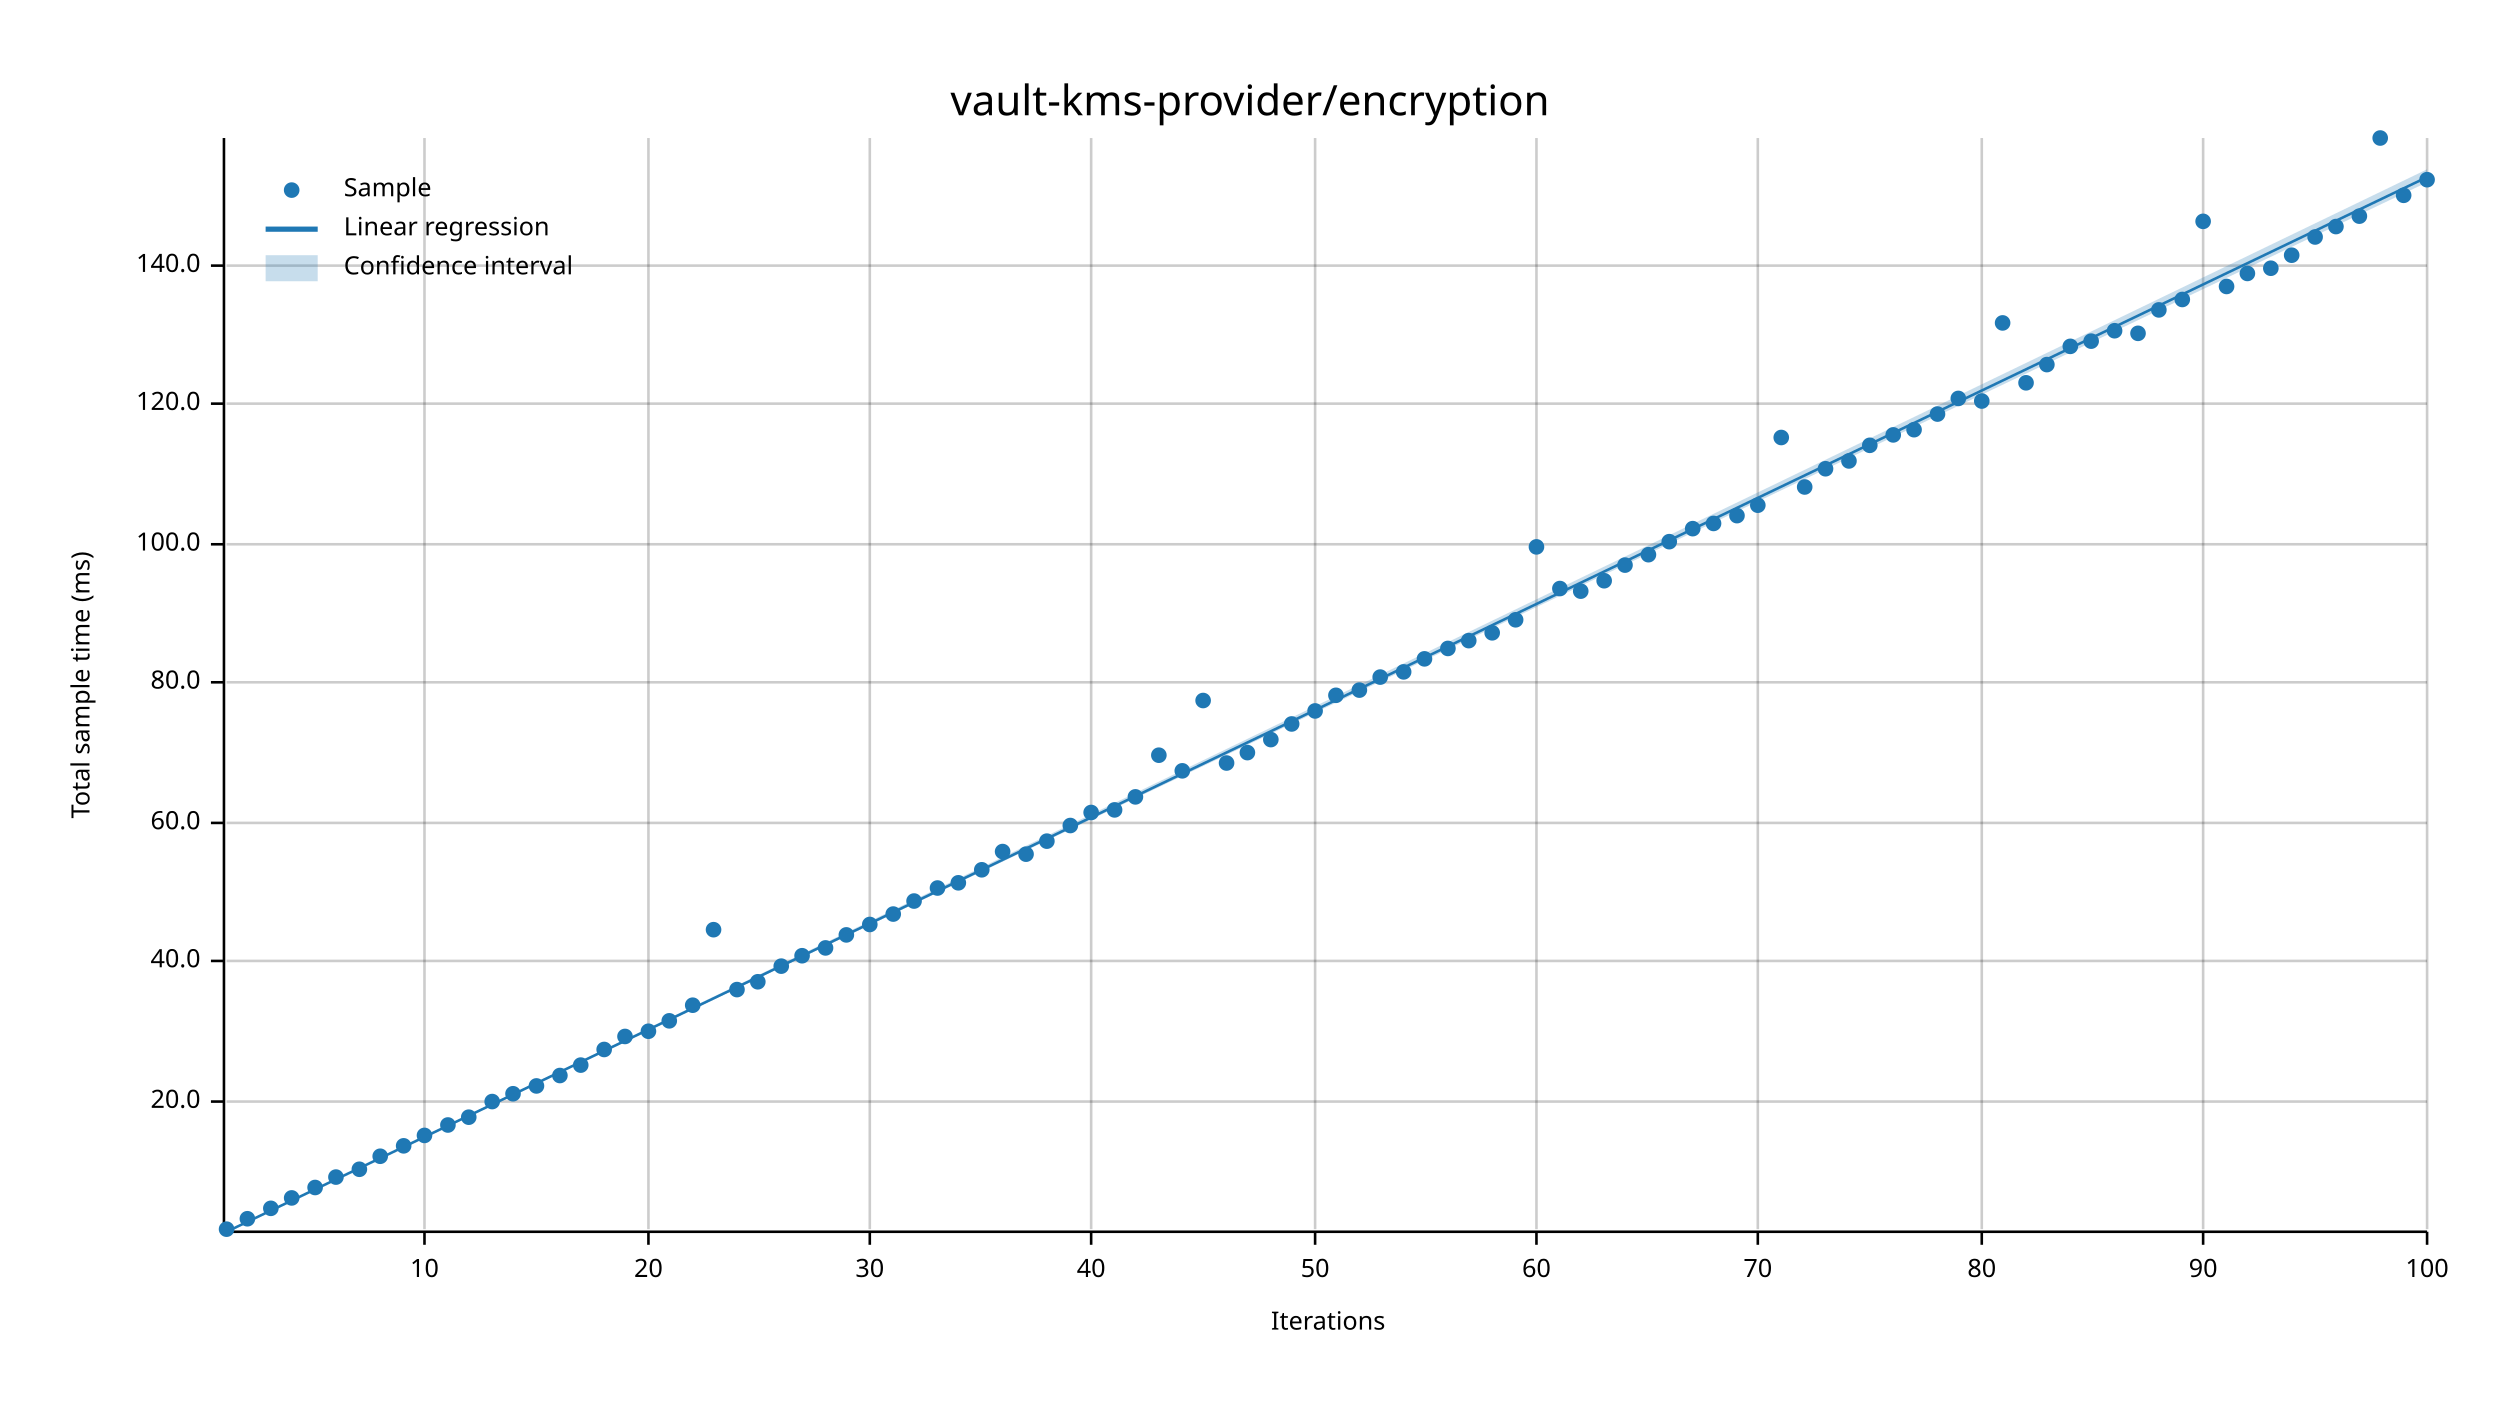
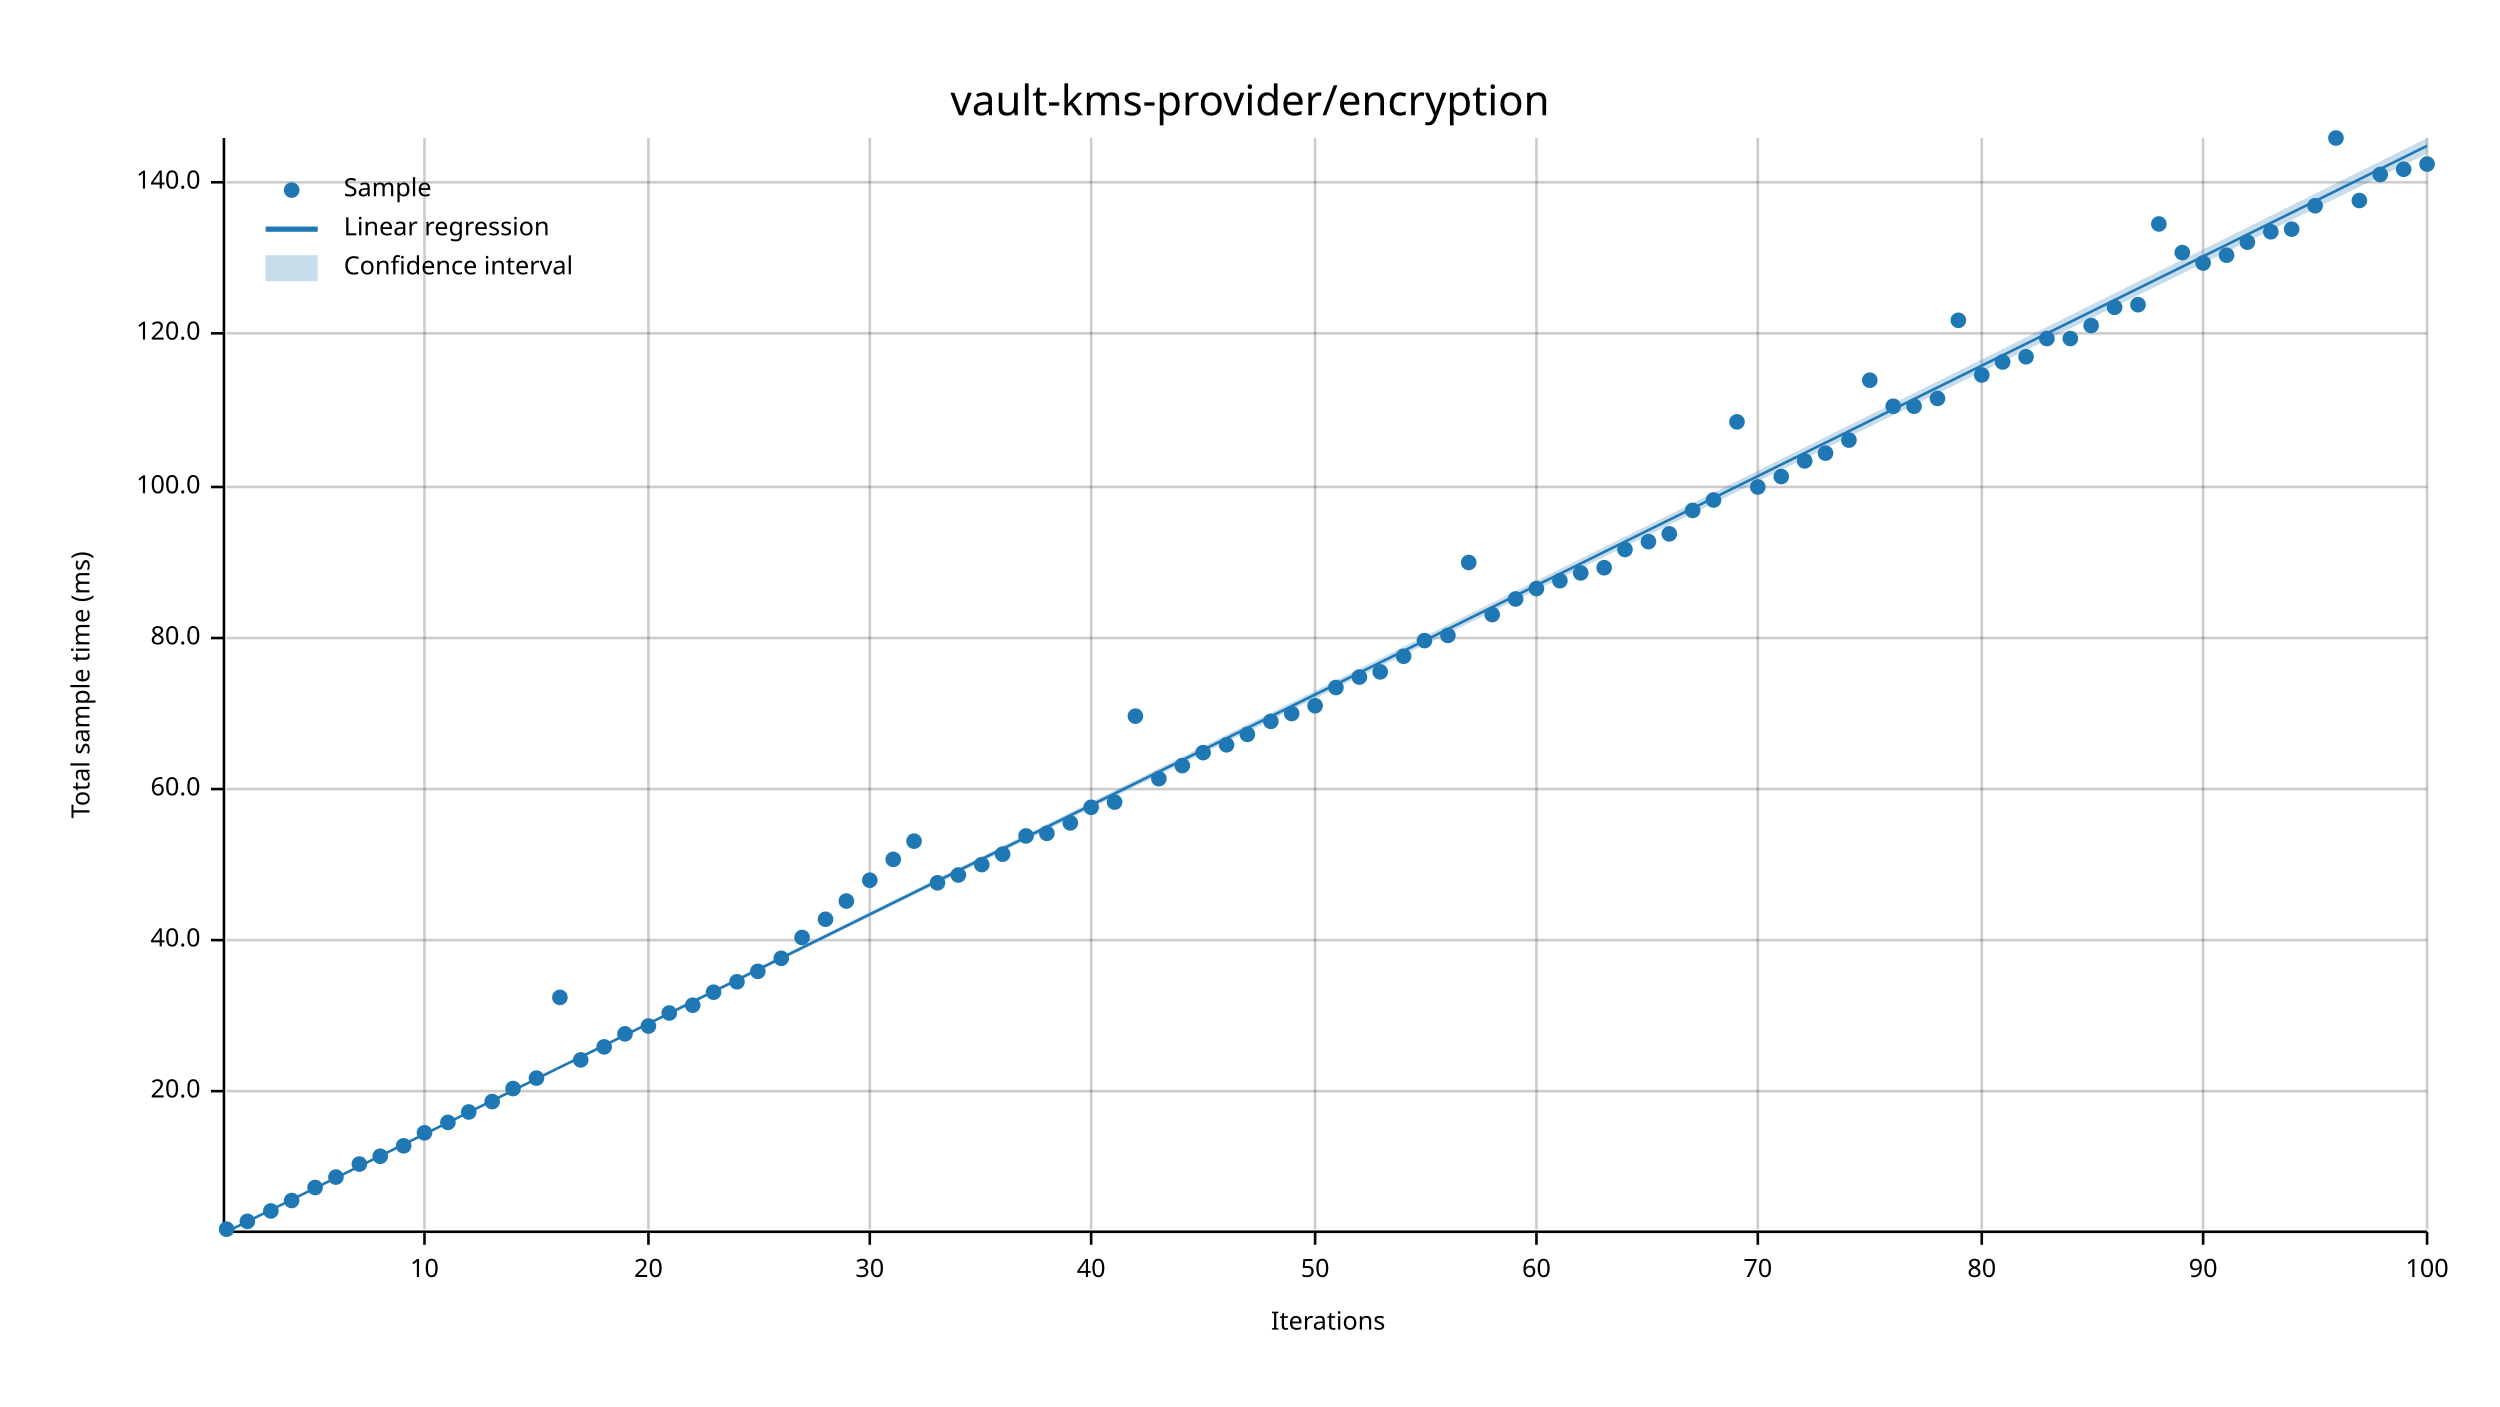
<svg xmlns="http://www.w3.org/2000/svg" width="960" height="540" viewBox="0 0 960 540">
  <text x="480" y="32" dy="0.76em" text-anchor="middle" font-family="sans-serif" font-size="16.129" opacity="1" fill="#000000">
vault-kms-provider/encryption
</text>
  <text x="27" y="263" dy="0.76em" text-anchor="middle" font-family="sans-serif" font-size="9.677" opacity="1" fill="#000000" transform="rotate(270, 27, 263)">
Total sample time (ms)
</text>
  <text x="510" y="513" dy="-0.5ex" text-anchor="middle" font-family="sans-serif" font-size="9.677" opacity="1" fill="#000000">
Iterations
</text>
  <line opacity="0.2" stroke="#000000" stroke-width="1" x1="163" y1="472" x2="163" y2="53" />
  <line opacity="0.2" stroke="#000000" stroke-width="1" x1="249" y1="472" x2="249" y2="53" />
  <line opacity="0.2" stroke="#000000" stroke-width="1" x1="334" y1="472" x2="334" y2="53" />
  <line opacity="0.2" stroke="#000000" stroke-width="1" x1="419" y1="472" x2="419" y2="53" />
  <line opacity="0.2" stroke="#000000" stroke-width="1" x1="505" y1="472" x2="505" y2="53" />
  <line opacity="0.2" stroke="#000000" stroke-width="1" x1="590" y1="472" x2="590" y2="53" />
  <line opacity="0.2" stroke="#000000" stroke-width="1" x1="675" y1="472" x2="675" y2="53" />
  <line opacity="0.2" stroke="#000000" stroke-width="1" x1="761" y1="472" x2="761" y2="53" />
  <line opacity="0.2" stroke="#000000" stroke-width="1" x1="846" y1="472" x2="846" y2="53" />
  <line opacity="0.2" stroke="#000000" stroke-width="1" x1="932" y1="472" x2="932" y2="53" />
-   <line opacity="0.2" stroke="#000000" stroke-width="1" x1="87" y1="423" x2="932" y2="423" />
-   <line opacity="0.2" stroke="#000000" stroke-width="1" x1="87" y1="369" x2="932" y2="369" />
-   <line opacity="0.2" stroke="#000000" stroke-width="1" x1="87" y1="316" x2="932" y2="316" />
-   <line opacity="0.2" stroke="#000000" stroke-width="1" x1="87" y1="262" x2="932" y2="262" />
-   <line opacity="0.2" stroke="#000000" stroke-width="1" x1="87" y1="209" x2="932" y2="209" />
-   <line opacity="0.2" stroke="#000000" stroke-width="1" x1="87" y1="155" x2="932" y2="155" />
-   <line opacity="0.2" stroke="#000000" stroke-width="1" x1="87" y1="102" x2="932" y2="102" />
+   <line opacity="0.2" stroke="#000000" stroke-width="1" x1="87" y1="419" x2="932" y2="419" />
+   <line opacity="0.2" stroke="#000000" stroke-width="1" x1="87" y1="361" x2="932" y2="361" />
+   <line opacity="0.2" stroke="#000000" stroke-width="1" x1="87" y1="303" x2="932" y2="303" />
+   <line opacity="0.2" stroke="#000000" stroke-width="1" x1="87" y1="245" x2="932" y2="245" />
+   <line opacity="0.2" stroke="#000000" stroke-width="1" x1="87" y1="187" x2="932" y2="187" />
+   <line opacity="0.2" stroke="#000000" stroke-width="1" x1="87" y1="128" x2="932" y2="128" />
+   <line opacity="0.2" stroke="#000000" stroke-width="1" x1="87" y1="70" x2="932" y2="70" />
  <polyline fill="none" opacity="1" stroke="#000000" stroke-width="1" points="86,53 86,472 " />
-   <text x="77" y="423" dy="0.5ex" text-anchor="end" font-family="sans-serif" font-size="9.677" opacity="1" fill="#000000">
+   <text x="77" y="419" dy="0.5ex" text-anchor="end" font-family="sans-serif" font-size="9.677" opacity="1" fill="#000000">
20.0
</text>
-   <polyline fill="none" opacity="1" stroke="#000000" stroke-width="1" points="81,423 86,423 " />
-   <text x="77" y="369" dy="0.5ex" text-anchor="end" font-family="sans-serif" font-size="9.677" opacity="1" fill="#000000">
+   <polyline fill="none" opacity="1" stroke="#000000" stroke-width="1" points="81,419 86,419 " />
+   <text x="77" y="361" dy="0.5ex" text-anchor="end" font-family="sans-serif" font-size="9.677" opacity="1" fill="#000000">
40.0
</text>
-   <polyline fill="none" opacity="1" stroke="#000000" stroke-width="1" points="81,369 86,369 " />
-   <text x="77" y="316" dy="0.5ex" text-anchor="end" font-family="sans-serif" font-size="9.677" opacity="1" fill="#000000">
+   <polyline fill="none" opacity="1" stroke="#000000" stroke-width="1" points="81,361 86,361 " />
+   <text x="77" y="303" dy="0.5ex" text-anchor="end" font-family="sans-serif" font-size="9.677" opacity="1" fill="#000000">
60.0
</text>
-   <polyline fill="none" opacity="1" stroke="#000000" stroke-width="1" points="81,316 86,316 " />
-   <text x="77" y="262" dy="0.5ex" text-anchor="end" font-family="sans-serif" font-size="9.677" opacity="1" fill="#000000">
+   <polyline fill="none" opacity="1" stroke="#000000" stroke-width="1" points="81,303 86,303 " />
+   <text x="77" y="245" dy="0.5ex" text-anchor="end" font-family="sans-serif" font-size="9.677" opacity="1" fill="#000000">
80.0
</text>
-   <polyline fill="none" opacity="1" stroke="#000000" stroke-width="1" points="81,262 86,262 " />
-   <text x="77" y="209" dy="0.5ex" text-anchor="end" font-family="sans-serif" font-size="9.677" opacity="1" fill="#000000">
+   <polyline fill="none" opacity="1" stroke="#000000" stroke-width="1" points="81,245 86,245 " />
+   <text x="77" y="187" dy="0.5ex" text-anchor="end" font-family="sans-serif" font-size="9.677" opacity="1" fill="#000000">
100.0
</text>
-   <polyline fill="none" opacity="1" stroke="#000000" stroke-width="1" points="81,209 86,209 " />
-   <text x="77" y="155" dy="0.5ex" text-anchor="end" font-family="sans-serif" font-size="9.677" opacity="1" fill="#000000">
+   <polyline fill="none" opacity="1" stroke="#000000" stroke-width="1" points="81,187 86,187 " />
+   <text x="77" y="128" dy="0.5ex" text-anchor="end" font-family="sans-serif" font-size="9.677" opacity="1" fill="#000000">
120.0
</text>
-   <polyline fill="none" opacity="1" stroke="#000000" stroke-width="1" points="81,155 86,155 " />
-   <text x="77" y="102" dy="0.5ex" text-anchor="end" font-family="sans-serif" font-size="9.677" opacity="1" fill="#000000">
+   <polyline fill="none" opacity="1" stroke="#000000" stroke-width="1" points="81,128 86,128 " />
+   <text x="77" y="70" dy="0.5ex" text-anchor="end" font-family="sans-serif" font-size="9.677" opacity="1" fill="#000000">
140.0
</text>
-   <polyline fill="none" opacity="1" stroke="#000000" stroke-width="1" points="81,102 86,102 " />
+   <polyline fill="none" opacity="1" stroke="#000000" stroke-width="1" points="81,70 86,70 " />
  <polyline fill="none" opacity="1" stroke="#000000" stroke-width="1" points="87,473 932,473 " />
  <text x="163" y="483" dy="0.76em" text-anchor="middle" font-family="sans-serif" font-size="9.677" opacity="1" fill="#000000">
10
</text>
  <polyline fill="none" opacity="1" stroke="#000000" stroke-width="1" points="163,473 163,478 " />
  <text x="249" y="483" dy="0.76em" text-anchor="middle" font-family="sans-serif" font-size="9.677" opacity="1" fill="#000000">
20
</text>
  <polyline fill="none" opacity="1" stroke="#000000" stroke-width="1" points="249,473 249,478 " />
  <text x="334" y="483" dy="0.76em" text-anchor="middle" font-family="sans-serif" font-size="9.677" opacity="1" fill="#000000">
30
</text>
  <polyline fill="none" opacity="1" stroke="#000000" stroke-width="1" points="334,473 334,478 " />
  <text x="419" y="483" dy="0.76em" text-anchor="middle" font-family="sans-serif" font-size="9.677" opacity="1" fill="#000000">
40
</text>
  <polyline fill="none" opacity="1" stroke="#000000" stroke-width="1" points="419,473 419,478 " />
  <text x="505" y="483" dy="0.76em" text-anchor="middle" font-family="sans-serif" font-size="9.677" opacity="1" fill="#000000">
50
</text>
  <polyline fill="none" opacity="1" stroke="#000000" stroke-width="1" points="505,473 505,478 " />
  <text x="590" y="483" dy="0.76em" text-anchor="middle" font-family="sans-serif" font-size="9.677" opacity="1" fill="#000000">
60
</text>
  <polyline fill="none" opacity="1" stroke="#000000" stroke-width="1" points="590,473 590,478 " />
  <text x="675" y="483" dy="0.76em" text-anchor="middle" font-family="sans-serif" font-size="9.677" opacity="1" fill="#000000">
70
</text>
  <polyline fill="none" opacity="1" stroke="#000000" stroke-width="1" points="675,473 675,478 " />
  <text x="761" y="483" dy="0.76em" text-anchor="middle" font-family="sans-serif" font-size="9.677" opacity="1" fill="#000000">
80
</text>
  <polyline fill="none" opacity="1" stroke="#000000" stroke-width="1" points="761,473 761,478 " />
  <text x="846" y="483" dy="0.76em" text-anchor="middle" font-family="sans-serif" font-size="9.677" opacity="1" fill="#000000">
90
</text>
  <polyline fill="none" opacity="1" stroke="#000000" stroke-width="1" points="846,473 846,478 " />
  <text x="932" y="483" dy="0.76em" text-anchor="middle" font-family="sans-serif" font-size="9.677" opacity="1" fill="#000000">
100
</text>
  <polyline fill="none" opacity="1" stroke="#000000" stroke-width="1" points="932,473 932,478 " />
  <circle cx="87" cy="472" r="3" opacity="1" fill="#1F78B4" stroke="none" stroke-width="1" />
-   <circle cx="95" cy="468" r="3" opacity="1" fill="#1F78B4" stroke="none" stroke-width="1" />
-   <circle cx="104" cy="464" r="3" opacity="1" fill="#1F78B4" stroke="none" stroke-width="1" />
-   <circle cx="112" cy="460" r="3" opacity="1" fill="#1F78B4" stroke="none" stroke-width="1" />
+   <circle cx="95" cy="469" r="3" opacity="1" fill="#1F78B4" stroke="none" stroke-width="1" />
+   <circle cx="104" cy="465" r="3" opacity="1" fill="#1F78B4" stroke="none" stroke-width="1" />
+   <circle cx="112" cy="461" r="3" opacity="1" fill="#1F78B4" stroke="none" stroke-width="1" />
  <circle cx="121" cy="456" r="3" opacity="1" fill="#1F78B4" stroke="none" stroke-width="1" />
  <circle cx="129" cy="452" r="3" opacity="1" fill="#1F78B4" stroke="none" stroke-width="1" />
-   <circle cx="138" cy="449" r="3" opacity="1" fill="#1F78B4" stroke="none" stroke-width="1" />
+   <circle cx="138" cy="447" r="3" opacity="1" fill="#1F78B4" stroke="none" stroke-width="1" />
  <circle cx="146" cy="444" r="3" opacity="1" fill="#1F78B4" stroke="none" stroke-width="1" />
  <circle cx="155" cy="440" r="3" opacity="1" fill="#1F78B4" stroke="none" stroke-width="1" />
-   <circle cx="163" cy="436" r="3" opacity="1" fill="#1F78B4" stroke="none" stroke-width="1" />
-   <circle cx="172" cy="432" r="3" opacity="1" fill="#1F78B4" stroke="none" stroke-width="1" />
-   <circle cx="180" cy="429" r="3" opacity="1" fill="#1F78B4" stroke="none" stroke-width="1" />
+   <circle cx="163" cy="435" r="3" opacity="1" fill="#1F78B4" stroke="none" stroke-width="1" />
+   <circle cx="172" cy="431" r="3" opacity="1" fill="#1F78B4" stroke="none" stroke-width="1" />
+   <circle cx="180" cy="427" r="3" opacity="1" fill="#1F78B4" stroke="none" stroke-width="1" />
  <circle cx="189" cy="423" r="3" opacity="1" fill="#1F78B4" stroke="none" stroke-width="1" />
-   <circle cx="197" cy="420" r="3" opacity="1" fill="#1F78B4" stroke="none" stroke-width="1" />
-   <circle cx="206" cy="417" r="3" opacity="1" fill="#1F78B4" stroke="none" stroke-width="1" />
-   <circle cx="215" cy="413" r="3" opacity="1" fill="#1F78B4" stroke="none" stroke-width="1" />
-   <circle cx="223" cy="409" r="3" opacity="1" fill="#1F78B4" stroke="none" stroke-width="1" />
-   <circle cx="232" cy="403" r="3" opacity="1" fill="#1F78B4" stroke="none" stroke-width="1" />
-   <circle cx="240" cy="398" r="3" opacity="1" fill="#1F78B4" stroke="none" stroke-width="1" />
-   <circle cx="249" cy="396" r="3" opacity="1" fill="#1F78B4" stroke="none" stroke-width="1" />
-   <circle cx="257" cy="392" r="3" opacity="1" fill="#1F78B4" stroke="none" stroke-width="1" />
+   <circle cx="197" cy="418" r="3" opacity="1" fill="#1F78B4" stroke="none" stroke-width="1" />
+   <circle cx="206" cy="414" r="3" opacity="1" fill="#1F78B4" stroke="none" stroke-width="1" />
+   <circle cx="215" cy="383" r="3" opacity="1" fill="#1F78B4" stroke="none" stroke-width="1" />
+   <circle cx="223" cy="407" r="3" opacity="1" fill="#1F78B4" stroke="none" stroke-width="1" />
+   <circle cx="232" cy="402" r="3" opacity="1" fill="#1F78B4" stroke="none" stroke-width="1" />
+   <circle cx="240" cy="397" r="3" opacity="1" fill="#1F78B4" stroke="none" stroke-width="1" />
+   <circle cx="249" cy="394" r="3" opacity="1" fill="#1F78B4" stroke="none" stroke-width="1" />
+   <circle cx="257" cy="389" r="3" opacity="1" fill="#1F78B4" stroke="none" stroke-width="1" />
  <circle cx="266" cy="386" r="3" opacity="1" fill="#1F78B4" stroke="none" stroke-width="1" />
-   <circle cx="274" cy="357" r="3" opacity="1" fill="#1F78B4" stroke="none" stroke-width="1" />
-   <circle cx="283" cy="380" r="3" opacity="1" fill="#1F78B4" stroke="none" stroke-width="1" />
-   <circle cx="291" cy="377" r="3" opacity="1" fill="#1F78B4" stroke="none" stroke-width="1" />
-   <circle cx="300" cy="371" r="3" opacity="1" fill="#1F78B4" stroke="none" stroke-width="1" />
-   <circle cx="308" cy="367" r="3" opacity="1" fill="#1F78B4" stroke="none" stroke-width="1" />
-   <circle cx="317" cy="364" r="3" opacity="1" fill="#1F78B4" stroke="none" stroke-width="1" />
-   <circle cx="325" cy="359" r="3" opacity="1" fill="#1F78B4" stroke="none" stroke-width="1" />
-   <circle cx="334" cy="355" r="3" opacity="1" fill="#1F78B4" stroke="none" stroke-width="1" />
-   <circle cx="343" cy="351" r="3" opacity="1" fill="#1F78B4" stroke="none" stroke-width="1" />
-   <circle cx="351" cy="346" r="3" opacity="1" fill="#1F78B4" stroke="none" stroke-width="1" />
-   <circle cx="360" cy="341" r="3" opacity="1" fill="#1F78B4" stroke="none" stroke-width="1" />
-   <circle cx="368" cy="339" r="3" opacity="1" fill="#1F78B4" stroke="none" stroke-width="1" />
-   <circle cx="377" cy="334" r="3" opacity="1" fill="#1F78B4" stroke="none" stroke-width="1" />
-   <circle cx="385" cy="327" r="3" opacity="1" fill="#1F78B4" stroke="none" stroke-width="1" />
-   <circle cx="394" cy="328" r="3" opacity="1" fill="#1F78B4" stroke="none" stroke-width="1" />
-   <circle cx="402" cy="323" r="3" opacity="1" fill="#1F78B4" stroke="none" stroke-width="1" />
-   <circle cx="411" cy="317" r="3" opacity="1" fill="#1F78B4" stroke="none" stroke-width="1" />
-   <circle cx="419" cy="312" r="3" opacity="1" fill="#1F78B4" stroke="none" stroke-width="1" />
-   <circle cx="428" cy="311" r="3" opacity="1" fill="#1F78B4" stroke="none" stroke-width="1" />
-   <circle cx="436" cy="306" r="3" opacity="1" fill="#1F78B4" stroke="none" stroke-width="1" />
-   <circle cx="445" cy="290" r="3" opacity="1" fill="#1F78B4" stroke="none" stroke-width="1" />
-   <circle cx="454" cy="296" r="3" opacity="1" fill="#1F78B4" stroke="none" stroke-width="1" />
-   <circle cx="462" cy="269" r="3" opacity="1" fill="#1F78B4" stroke="none" stroke-width="1" />
-   <circle cx="471" cy="293" r="3" opacity="1" fill="#1F78B4" stroke="none" stroke-width="1" />
-   <circle cx="479" cy="289" r="3" opacity="1" fill="#1F78B4" stroke="none" stroke-width="1" />
-   <circle cx="488" cy="284" r="3" opacity="1" fill="#1F78B4" stroke="none" stroke-width="1" />
-   <circle cx="496" cy="278" r="3" opacity="1" fill="#1F78B4" stroke="none" stroke-width="1" />
-   <circle cx="505" cy="273" r="3" opacity="1" fill="#1F78B4" stroke="none" stroke-width="1" />
-   <circle cx="513" cy="267" r="3" opacity="1" fill="#1F78B4" stroke="none" stroke-width="1" />
-   <circle cx="522" cy="265" r="3" opacity="1" fill="#1F78B4" stroke="none" stroke-width="1" />
-   <circle cx="530" cy="260" r="3" opacity="1" fill="#1F78B4" stroke="none" stroke-width="1" />
-   <circle cx="539" cy="258" r="3" opacity="1" fill="#1F78B4" stroke="none" stroke-width="1" />
-   <circle cx="547" cy="253" r="3" opacity="1" fill="#1F78B4" stroke="none" stroke-width="1" />
-   <circle cx="556" cy="249" r="3" opacity="1" fill="#1F78B4" stroke="none" stroke-width="1" />
-   <circle cx="564" cy="246" r="3" opacity="1" fill="#1F78B4" stroke="none" stroke-width="1" />
-   <circle cx="573" cy="243" r="3" opacity="1" fill="#1F78B4" stroke="none" stroke-width="1" />
-   <circle cx="582" cy="238" r="3" opacity="1" fill="#1F78B4" stroke="none" stroke-width="1" />
-   <circle cx="590" cy="210" r="3" opacity="1" fill="#1F78B4" stroke="none" stroke-width="1" />
-   <circle cx="599" cy="226" r="3" opacity="1" fill="#1F78B4" stroke="none" stroke-width="1" />
-   <circle cx="607" cy="227" r="3" opacity="1" fill="#1F78B4" stroke="none" stroke-width="1" />
-   <circle cx="616" cy="223" r="3" opacity="1" fill="#1F78B4" stroke="none" stroke-width="1" />
-   <circle cx="624" cy="217" r="3" opacity="1" fill="#1F78B4" stroke="none" stroke-width="1" />
-   <circle cx="633" cy="213" r="3" opacity="1" fill="#1F78B4" stroke="none" stroke-width="1" />
-   <circle cx="641" cy="208" r="3" opacity="1" fill="#1F78B4" stroke="none" stroke-width="1" />
-   <circle cx="650" cy="203" r="3" opacity="1" fill="#1F78B4" stroke="none" stroke-width="1" />
-   <circle cx="658" cy="201" r="3" opacity="1" fill="#1F78B4" stroke="none" stroke-width="1" />
-   <circle cx="667" cy="198" r="3" opacity="1" fill="#1F78B4" stroke="none" stroke-width="1" />
-   <circle cx="675" cy="194" r="3" opacity="1" fill="#1F78B4" stroke="none" stroke-width="1" />
-   <circle cx="684" cy="168" r="3" opacity="1" fill="#1F78B4" stroke="none" stroke-width="1" />
-   <circle cx="693" cy="187" r="3" opacity="1" fill="#1F78B4" stroke="none" stroke-width="1" />
-   <circle cx="701" cy="180" r="3" opacity="1" fill="#1F78B4" stroke="none" stroke-width="1" />
-   <circle cx="710" cy="177" r="3" opacity="1" fill="#1F78B4" stroke="none" stroke-width="1" />
-   <circle cx="718" cy="171" r="3" opacity="1" fill="#1F78B4" stroke="none" stroke-width="1" />
-   <circle cx="727" cy="167" r="3" opacity="1" fill="#1F78B4" stroke="none" stroke-width="1" />
-   <circle cx="735" cy="165" r="3" opacity="1" fill="#1F78B4" stroke="none" stroke-width="1" />
-   <circle cx="744" cy="159" r="3" opacity="1" fill="#1F78B4" stroke="none" stroke-width="1" />
-   <circle cx="752" cy="153" r="3" opacity="1" fill="#1F78B4" stroke="none" stroke-width="1" />
-   <circle cx="761" cy="154" r="3" opacity="1" fill="#1F78B4" stroke="none" stroke-width="1" />
-   <circle cx="769" cy="124" r="3" opacity="1" fill="#1F78B4" stroke="none" stroke-width="1" />
-   <circle cx="778" cy="147" r="3" opacity="1" fill="#1F78B4" stroke="none" stroke-width="1" />
-   <circle cx="786" cy="140" r="3" opacity="1" fill="#1F78B4" stroke="none" stroke-width="1" />
-   <circle cx="795" cy="133" r="3" opacity="1" fill="#1F78B4" stroke="none" stroke-width="1" />
-   <circle cx="803" cy="131" r="3" opacity="1" fill="#1F78B4" stroke="none" stroke-width="1" />
-   <circle cx="812" cy="127" r="3" opacity="1" fill="#1F78B4" stroke="none" stroke-width="1" />
-   <circle cx="821" cy="128" r="3" opacity="1" fill="#1F78B4" stroke="none" stroke-width="1" />
-   <circle cx="829" cy="119" r="3" opacity="1" fill="#1F78B4" stroke="none" stroke-width="1" />
-   <circle cx="838" cy="115" r="3" opacity="1" fill="#1F78B4" stroke="none" stroke-width="1" />
-   <circle cx="846" cy="85" r="3" opacity="1" fill="#1F78B4" stroke="none" stroke-width="1" />
-   <circle cx="855" cy="110" r="3" opacity="1" fill="#1F78B4" stroke="none" stroke-width="1" />
-   <circle cx="863" cy="105" r="3" opacity="1" fill="#1F78B4" stroke="none" stroke-width="1" />
-   <circle cx="872" cy="103" r="3" opacity="1" fill="#1F78B4" stroke="none" stroke-width="1" />
-   <circle cx="880" cy="98" r="3" opacity="1" fill="#1F78B4" stroke="none" stroke-width="1" />
-   <circle cx="889" cy="91" r="3" opacity="1" fill="#1F78B4" stroke="none" stroke-width="1" />
-   <circle cx="897" cy="87" r="3" opacity="1" fill="#1F78B4" stroke="none" stroke-width="1" />
-   <circle cx="906" cy="83" r="3" opacity="1" fill="#1F78B4" stroke="none" stroke-width="1" />
-   <circle cx="914" cy="53" r="3" opacity="1" fill="#1F78B4" stroke="none" stroke-width="1" />
-   <circle cx="923" cy="75" r="3" opacity="1" fill="#1F78B4" stroke="none" stroke-width="1" />
-   <circle cx="932" cy="69" r="3" opacity="1" fill="#1F78B4" stroke="none" stroke-width="1" />
-   <polyline fill="none" opacity="1" stroke="#1F78B4" stroke-width="1" points="87,473 932,68 " />
-   <polygon opacity="0.25" fill="#1F78B4" points="87,473 932,70 932,65 " />
+   <circle cx="274" cy="381" r="3" opacity="1" fill="#1F78B4" stroke="none" stroke-width="1" />
+   <circle cx="283" cy="377" r="3" opacity="1" fill="#1F78B4" stroke="none" stroke-width="1" />
+   <circle cx="291" cy="373" r="3" opacity="1" fill="#1F78B4" stroke="none" stroke-width="1" />
+   <circle cx="300" cy="368" r="3" opacity="1" fill="#1F78B4" stroke="none" stroke-width="1" />
+   <circle cx="308" cy="360" r="3" opacity="1" fill="#1F78B4" stroke="none" stroke-width="1" />
+   <circle cx="317" cy="353" r="3" opacity="1" fill="#1F78B4" stroke="none" stroke-width="1" />
+   <circle cx="325" cy="346" r="3" opacity="1" fill="#1F78B4" stroke="none" stroke-width="1" />
+   <circle cx="334" cy="338" r="3" opacity="1" fill="#1F78B4" stroke="none" stroke-width="1" />
+   <circle cx="343" cy="330" r="3" opacity="1" fill="#1F78B4" stroke="none" stroke-width="1" />
+   <circle cx="351" cy="323" r="3" opacity="1" fill="#1F78B4" stroke="none" stroke-width="1" />
+   <circle cx="360" cy="339" r="3" opacity="1" fill="#1F78B4" stroke="none" stroke-width="1" />
+   <circle cx="368" cy="336" r="3" opacity="1" fill="#1F78B4" stroke="none" stroke-width="1" />
+   <circle cx="377" cy="332" r="3" opacity="1" fill="#1F78B4" stroke="none" stroke-width="1" />
+   <circle cx="385" cy="328" r="3" opacity="1" fill="#1F78B4" stroke="none" stroke-width="1" />
+   <circle cx="394" cy="321" r="3" opacity="1" fill="#1F78B4" stroke="none" stroke-width="1" />
+   <circle cx="402" cy="320" r="3" opacity="1" fill="#1F78B4" stroke="none" stroke-width="1" />
+   <circle cx="411" cy="316" r="3" opacity="1" fill="#1F78B4" stroke="none" stroke-width="1" />
+   <circle cx="419" cy="310" r="3" opacity="1" fill="#1F78B4" stroke="none" stroke-width="1" />
+   <circle cx="428" cy="308" r="3" opacity="1" fill="#1F78B4" stroke="none" stroke-width="1" />
+   <circle cx="436" cy="275" r="3" opacity="1" fill="#1F78B4" stroke="none" stroke-width="1" />
+   <circle cx="445" cy="299" r="3" opacity="1" fill="#1F78B4" stroke="none" stroke-width="1" />
+   <circle cx="454" cy="294" r="3" opacity="1" fill="#1F78B4" stroke="none" stroke-width="1" />
+   <circle cx="462" cy="289" r="3" opacity="1" fill="#1F78B4" stroke="none" stroke-width="1" />
+   <circle cx="471" cy="286" r="3" opacity="1" fill="#1F78B4" stroke="none" stroke-width="1" />
+   <circle cx="479" cy="282" r="3" opacity="1" fill="#1F78B4" stroke="none" stroke-width="1" />
+   <circle cx="488" cy="277" r="3" opacity="1" fill="#1F78B4" stroke="none" stroke-width="1" />
+   <circle cx="496" cy="274" r="3" opacity="1" fill="#1F78B4" stroke="none" stroke-width="1" />
+   <circle cx="505" cy="271" r="3" opacity="1" fill="#1F78B4" stroke="none" stroke-width="1" />
+   <circle cx="513" cy="264" r="3" opacity="1" fill="#1F78B4" stroke="none" stroke-width="1" />
+   <circle cx="522" cy="260" r="3" opacity="1" fill="#1F78B4" stroke="none" stroke-width="1" />
+   <circle cx="530" cy="258" r="3" opacity="1" fill="#1F78B4" stroke="none" stroke-width="1" />
+   <circle cx="539" cy="252" r="3" opacity="1" fill="#1F78B4" stroke="none" stroke-width="1" />
+   <circle cx="547" cy="246" r="3" opacity="1" fill="#1F78B4" stroke="none" stroke-width="1" />
+   <circle cx="556" cy="244" r="3" opacity="1" fill="#1F78B4" stroke="none" stroke-width="1" />
+   <circle cx="564" cy="216" r="3" opacity="1" fill="#1F78B4" stroke="none" stroke-width="1" />
+   <circle cx="573" cy="236" r="3" opacity="1" fill="#1F78B4" stroke="none" stroke-width="1" />
+   <circle cx="582" cy="230" r="3" opacity="1" fill="#1F78B4" stroke="none" stroke-width="1" />
+   <circle cx="590" cy="226" r="3" opacity="1" fill="#1F78B4" stroke="none" stroke-width="1" />
+   <circle cx="599" cy="223" r="3" opacity="1" fill="#1F78B4" stroke="none" stroke-width="1" />
+   <circle cx="607" cy="220" r="3" opacity="1" fill="#1F78B4" stroke="none" stroke-width="1" />
+   <circle cx="616" cy="218" r="3" opacity="1" fill="#1F78B4" stroke="none" stroke-width="1" />
+   <circle cx="624" cy="211" r="3" opacity="1" fill="#1F78B4" stroke="none" stroke-width="1" />
+   <circle cx="633" cy="208" r="3" opacity="1" fill="#1F78B4" stroke="none" stroke-width="1" />
+   <circle cx="641" cy="205" r="3" opacity="1" fill="#1F78B4" stroke="none" stroke-width="1" />
+   <circle cx="650" cy="196" r="3" opacity="1" fill="#1F78B4" stroke="none" stroke-width="1" />
+   <circle cx="658" cy="192" r="3" opacity="1" fill="#1F78B4" stroke="none" stroke-width="1" />
+   <circle cx="667" cy="162" r="3" opacity="1" fill="#1F78B4" stroke="none" stroke-width="1" />
+   <circle cx="675" cy="187" r="3" opacity="1" fill="#1F78B4" stroke="none" stroke-width="1" />
+   <circle cx="684" cy="183" r="3" opacity="1" fill="#1F78B4" stroke="none" stroke-width="1" />
+   <circle cx="693" cy="177" r="3" opacity="1" fill="#1F78B4" stroke="none" stroke-width="1" />
+   <circle cx="701" cy="174" r="3" opacity="1" fill="#1F78B4" stroke="none" stroke-width="1" />
+   <circle cx="710" cy="169" r="3" opacity="1" fill="#1F78B4" stroke="none" stroke-width="1" />
+   <circle cx="718" cy="146" r="3" opacity="1" fill="#1F78B4" stroke="none" stroke-width="1" />
+   <circle cx="727" cy="156" r="3" opacity="1" fill="#1F78B4" stroke="none" stroke-width="1" />
+   <circle cx="735" cy="156" r="3" opacity="1" fill="#1F78B4" stroke="none" stroke-width="1" />
+   <circle cx="744" cy="153" r="3" opacity="1" fill="#1F78B4" stroke="none" stroke-width="1" />
+   <circle cx="752" cy="123" r="3" opacity="1" fill="#1F78B4" stroke="none" stroke-width="1" />
+   <circle cx="761" cy="144" r="3" opacity="1" fill="#1F78B4" stroke="none" stroke-width="1" />
+   <circle cx="769" cy="139" r="3" opacity="1" fill="#1F78B4" stroke="none" stroke-width="1" />
+   <circle cx="778" cy="137" r="3" opacity="1" fill="#1F78B4" stroke="none" stroke-width="1" />
+   <circle cx="786" cy="130" r="3" opacity="1" fill="#1F78B4" stroke="none" stroke-width="1" />
+   <circle cx="795" cy="130" r="3" opacity="1" fill="#1F78B4" stroke="none" stroke-width="1" />
+   <circle cx="803" cy="125" r="3" opacity="1" fill="#1F78B4" stroke="none" stroke-width="1" />
+   <circle cx="812" cy="118" r="3" opacity="1" fill="#1F78B4" stroke="none" stroke-width="1" />
+   <circle cx="821" cy="117" r="3" opacity="1" fill="#1F78B4" stroke="none" stroke-width="1" />
+   <circle cx="829" cy="86" r="3" opacity="1" fill="#1F78B4" stroke="none" stroke-width="1" />
+   <circle cx="838" cy="97" r="3" opacity="1" fill="#1F78B4" stroke="none" stroke-width="1" />
+   <circle cx="846" cy="101" r="3" opacity="1" fill="#1F78B4" stroke="none" stroke-width="1" />
+   <circle cx="855" cy="98" r="3" opacity="1" fill="#1F78B4" stroke="none" stroke-width="1" />
+   <circle cx="863" cy="93" r="3" opacity="1" fill="#1F78B4" stroke="none" stroke-width="1" />
+   <circle cx="872" cy="89" r="3" opacity="1" fill="#1F78B4" stroke="none" stroke-width="1" />
+   <circle cx="880" cy="88" r="3" opacity="1" fill="#1F78B4" stroke="none" stroke-width="1" />
+   <circle cx="889" cy="79" r="3" opacity="1" fill="#1F78B4" stroke="none" stroke-width="1" />
+   <circle cx="897" cy="53" r="3" opacity="1" fill="#1F78B4" stroke="none" stroke-width="1" />
+   <circle cx="906" cy="77" r="3" opacity="1" fill="#1F78B4" stroke="none" stroke-width="1" />
+   <circle cx="914" cy="67" r="3" opacity="1" fill="#1F78B4" stroke="none" stroke-width="1" />
+   <circle cx="923" cy="65" r="3" opacity="1" fill="#1F78B4" stroke="none" stroke-width="1" />
+   <circle cx="932" cy="63" r="3" opacity="1" fill="#1F78B4" stroke="none" stroke-width="1" />
+   <polyline fill="none" opacity="1" stroke="#1F78B4" stroke-width="1" points="87,473 932,56 " />
+   <polygon opacity="0.25" fill="#1F78B4" points="87,473 932,59 932,53 " />
  <text x="132" y="68" dy="0.76em" text-anchor="start" font-family="sans-serif" font-size="9.677" opacity="1" fill="#000000">
Sample
</text>
  <text x="132" y="83" dy="0.76em" text-anchor="start" font-family="sans-serif" font-size="9.677" opacity="1" fill="#000000">
Linear regression
</text>
  <text x="132" y="98" dy="0.76em" text-anchor="start" font-family="sans-serif" font-size="9.677" opacity="1" fill="#000000">
Confidence interval
</text>
  <circle cx="112" cy="73" r="3" opacity="1" fill="#1F78B4" stroke="none" stroke-width="1" />
  <polyline fill="none" opacity="1" stroke="#1F78B4" stroke-width="2" points="102,88 122,88 " />
  <rect x="102" y="98" width="20" height="10" opacity="0.25" fill="#1F78B4" stroke="none" />
</svg>
